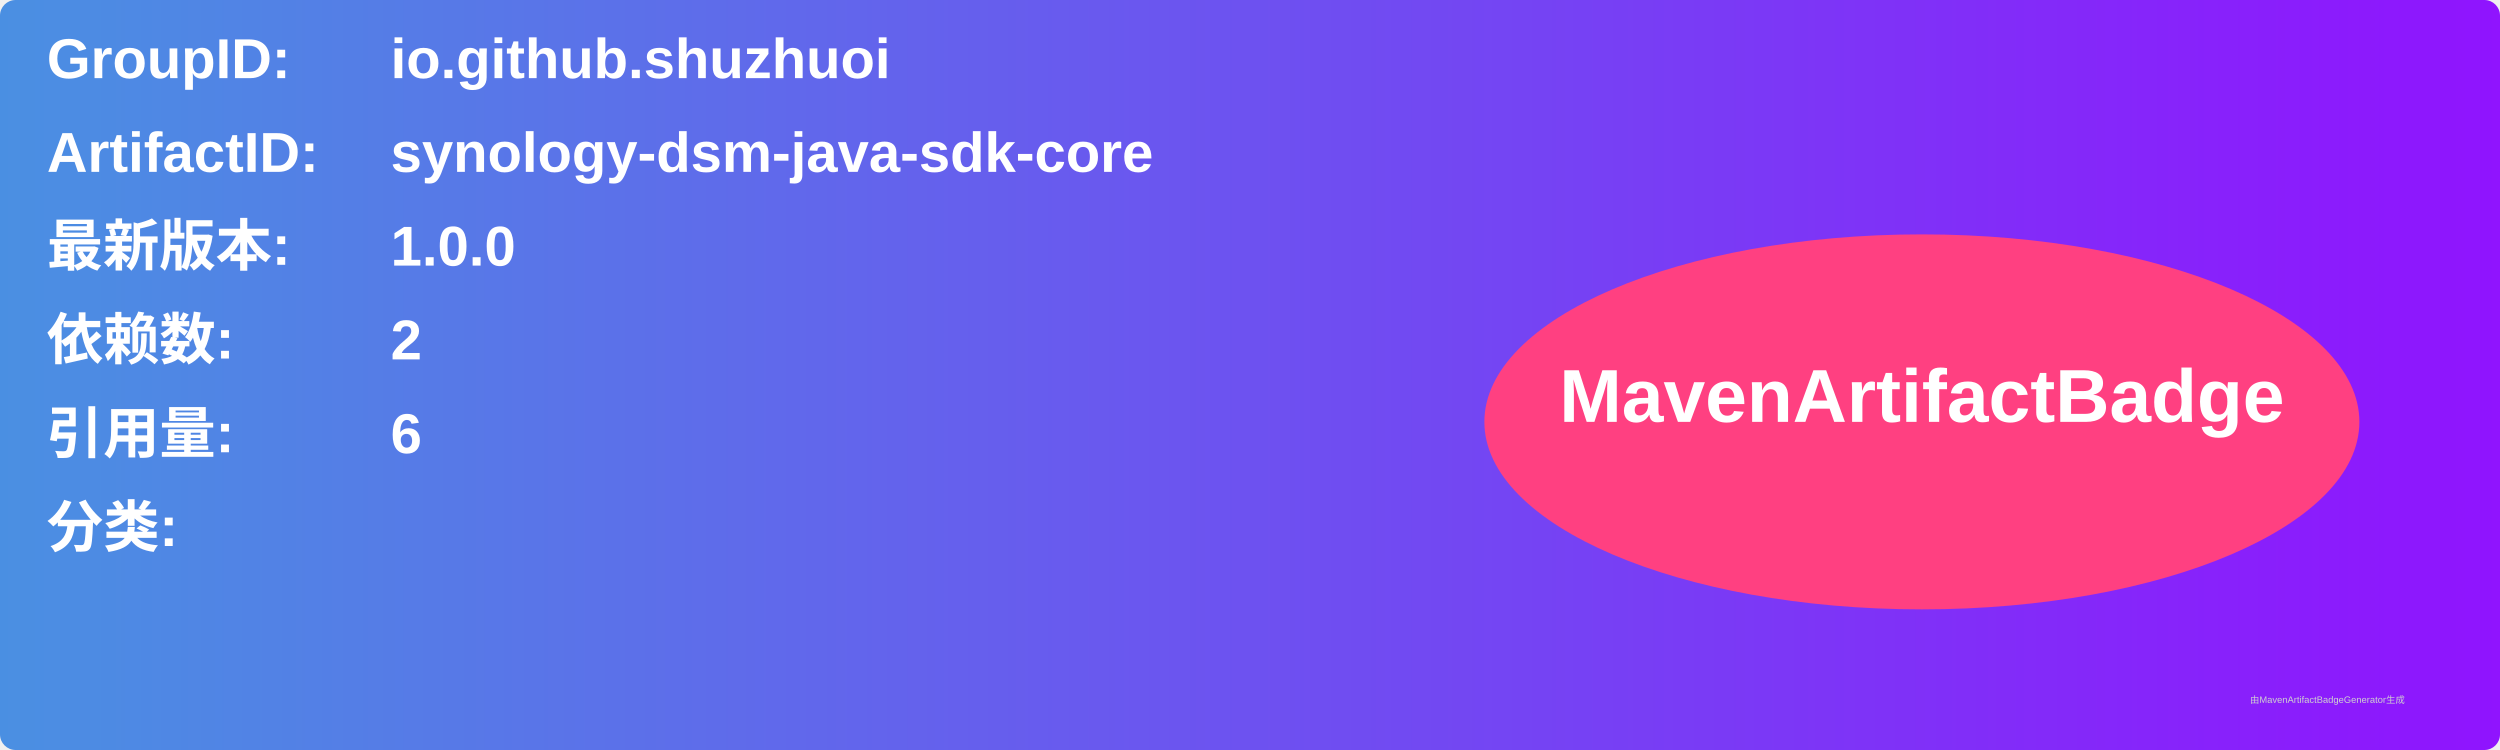
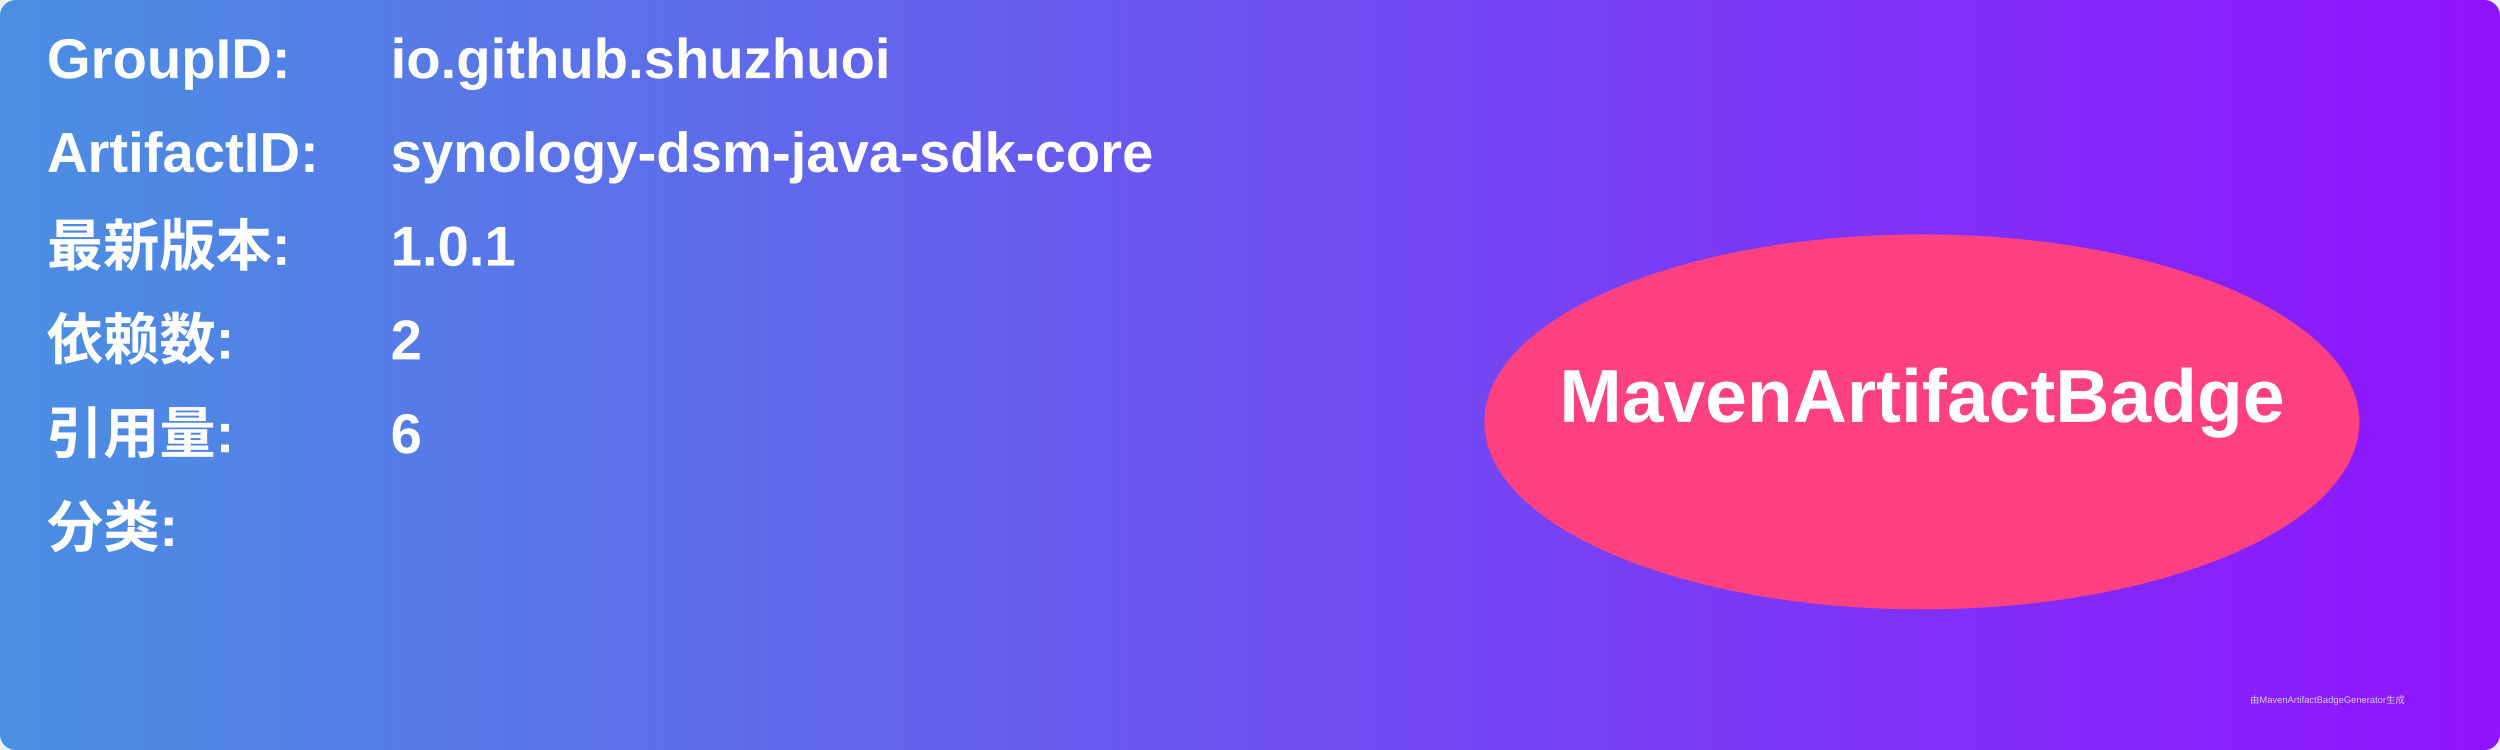
<svg xmlns="http://www.w3.org/2000/svg" width="800" height="240" viewBox="0 0 800 240">
  <linearGradient id="grad" x1="0%" y1="0%" x2="100%" y2="0%">
    <stop offset="0%" stop-color="#4a90e2" />
    <stop offset="100%" stop-color="#9013fe" />
  </linearGradient>
  <rect width="100%" height="100%" rx="5" ry="5" fill="url(#grad)" />
  <g transform="translate(15, 15)">
    <text x="0" y="10" font-family="Arial" font-size="18" fill="white" font-weight="bold" width="260">GroupID:</text>
    <text x="110" y="10" font-family="Arial" font-size="18" fill="white" font-weight="bold" width="460">io.github.shuzhuoi</text>
    <text x="0" y="40" font-family="Arial" font-size="18" fill="white" font-weight="bold" width="260">ArtifactID:</text>
    <text x="110" y="40" font-family="Arial" font-size="18" fill="white" font-weight="bold" width="460">synology-dsm-java-sdk-core</text>
    <text x="0" y="70" font-family="Arial" font-size="18" fill="white" font-weight="bold">最新版本:</text>
    <text x="110" y="70" font-family="Arial" font-size="18" fill="white" font-weight="bold">
-       <tspan font-weight="bold">1.0.0</tspan>
+       <tspan font-weight="bold">1.0.1</tspan>
    </text>
    <text x="0" y="100" font-family="Arial" font-size="18" fill="white" font-weight="bold">依赖数: </text>
    <text x="110" y="100" font-family="Arial" font-size="18" fill="white">
      <tspan font-weight="bold">2</tspan>
    </text>
    <text x="0" y="130" font-family="Arial" font-size="18" fill="white" font-weight="bold">引用量: </text>
    <text x="110" y="130" font-family="Arial" font-size="18" fill="white">
      <tspan font-weight="bold">6</tspan>
    </text>
    <text x="0" y="160" font-family="Arial" font-size="18" fill="white" font-weight="bold">分类:</text>
    <text x="10" y="190" font-family="Arial" font-size="10" fill="white">
      <tspan font-weight="bold" />
    </text>
    <ellipse cx="600" cy="120" rx="140" ry="60" fill="#ff4081" />
    <text x="600" y="120" text-anchor="middle" font-family="Arial" font-size="24" fill="white" font-weight="bold">MavenArtifactBadge</text>
  </g>
  <text x="720" y="225" font-family="Arial" font-size="3" fill="#d0d0d0">由MavenArtifactBadgeGenerator生成</text>
</svg>
